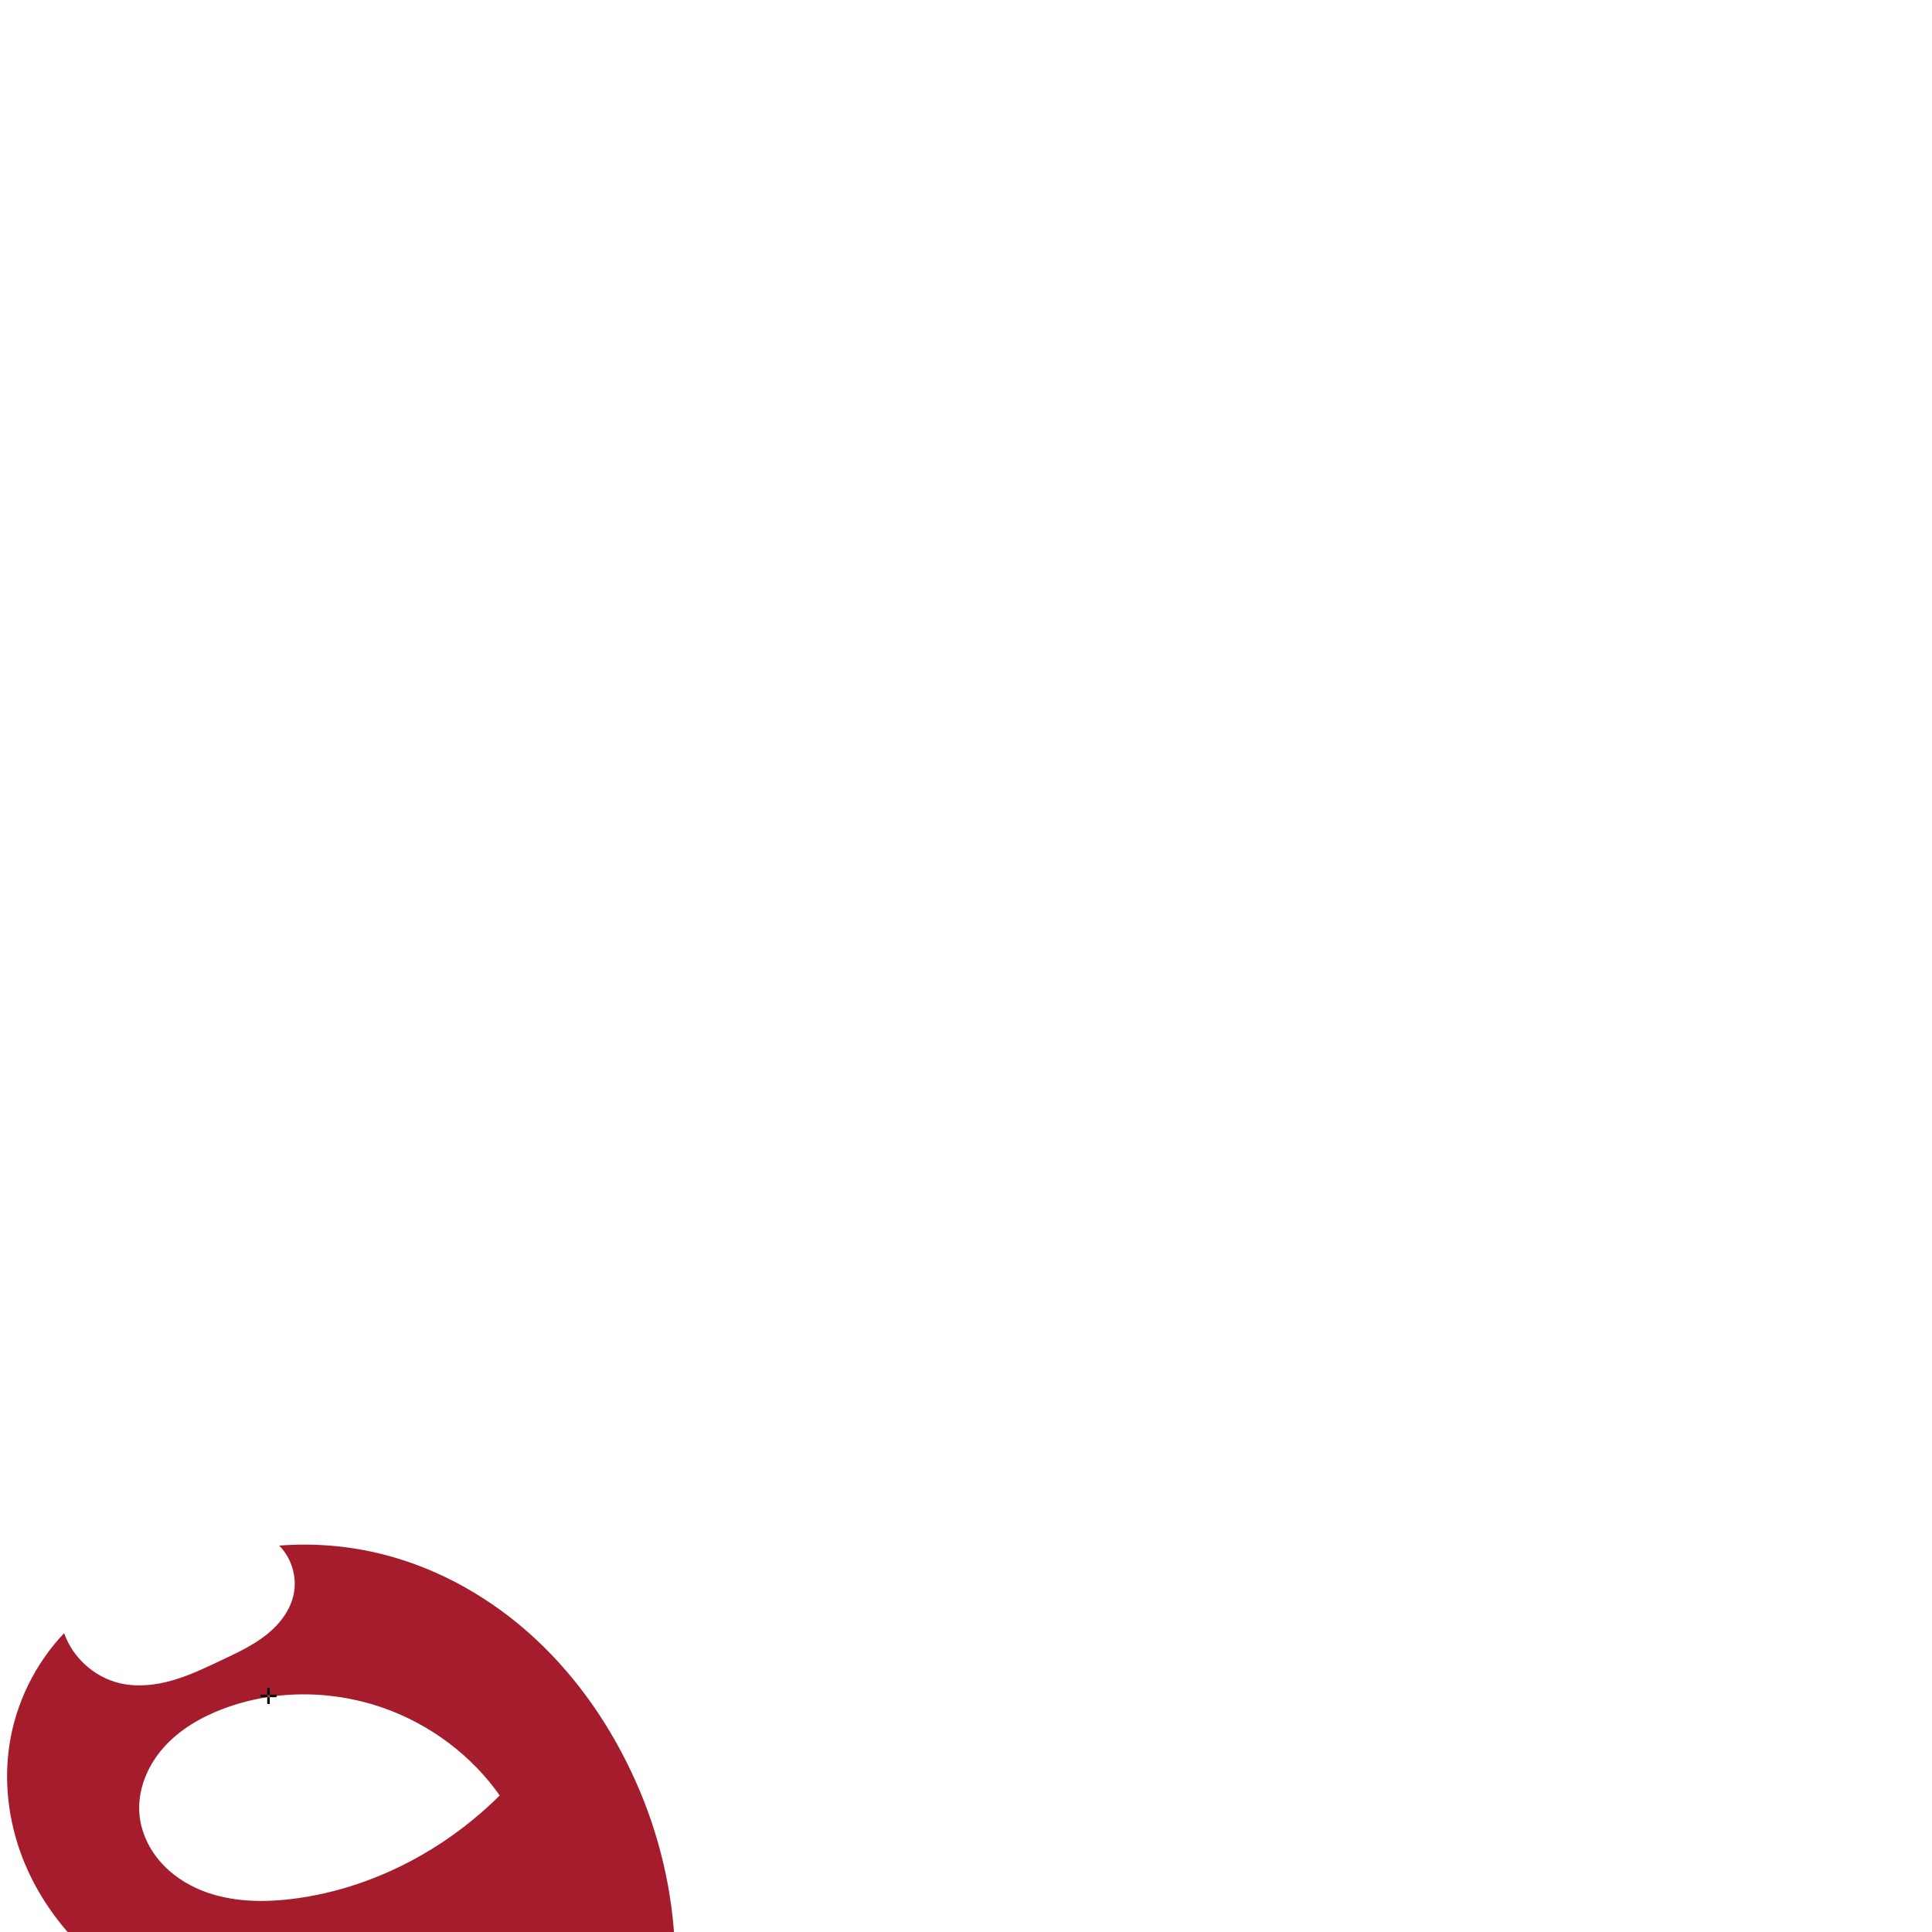
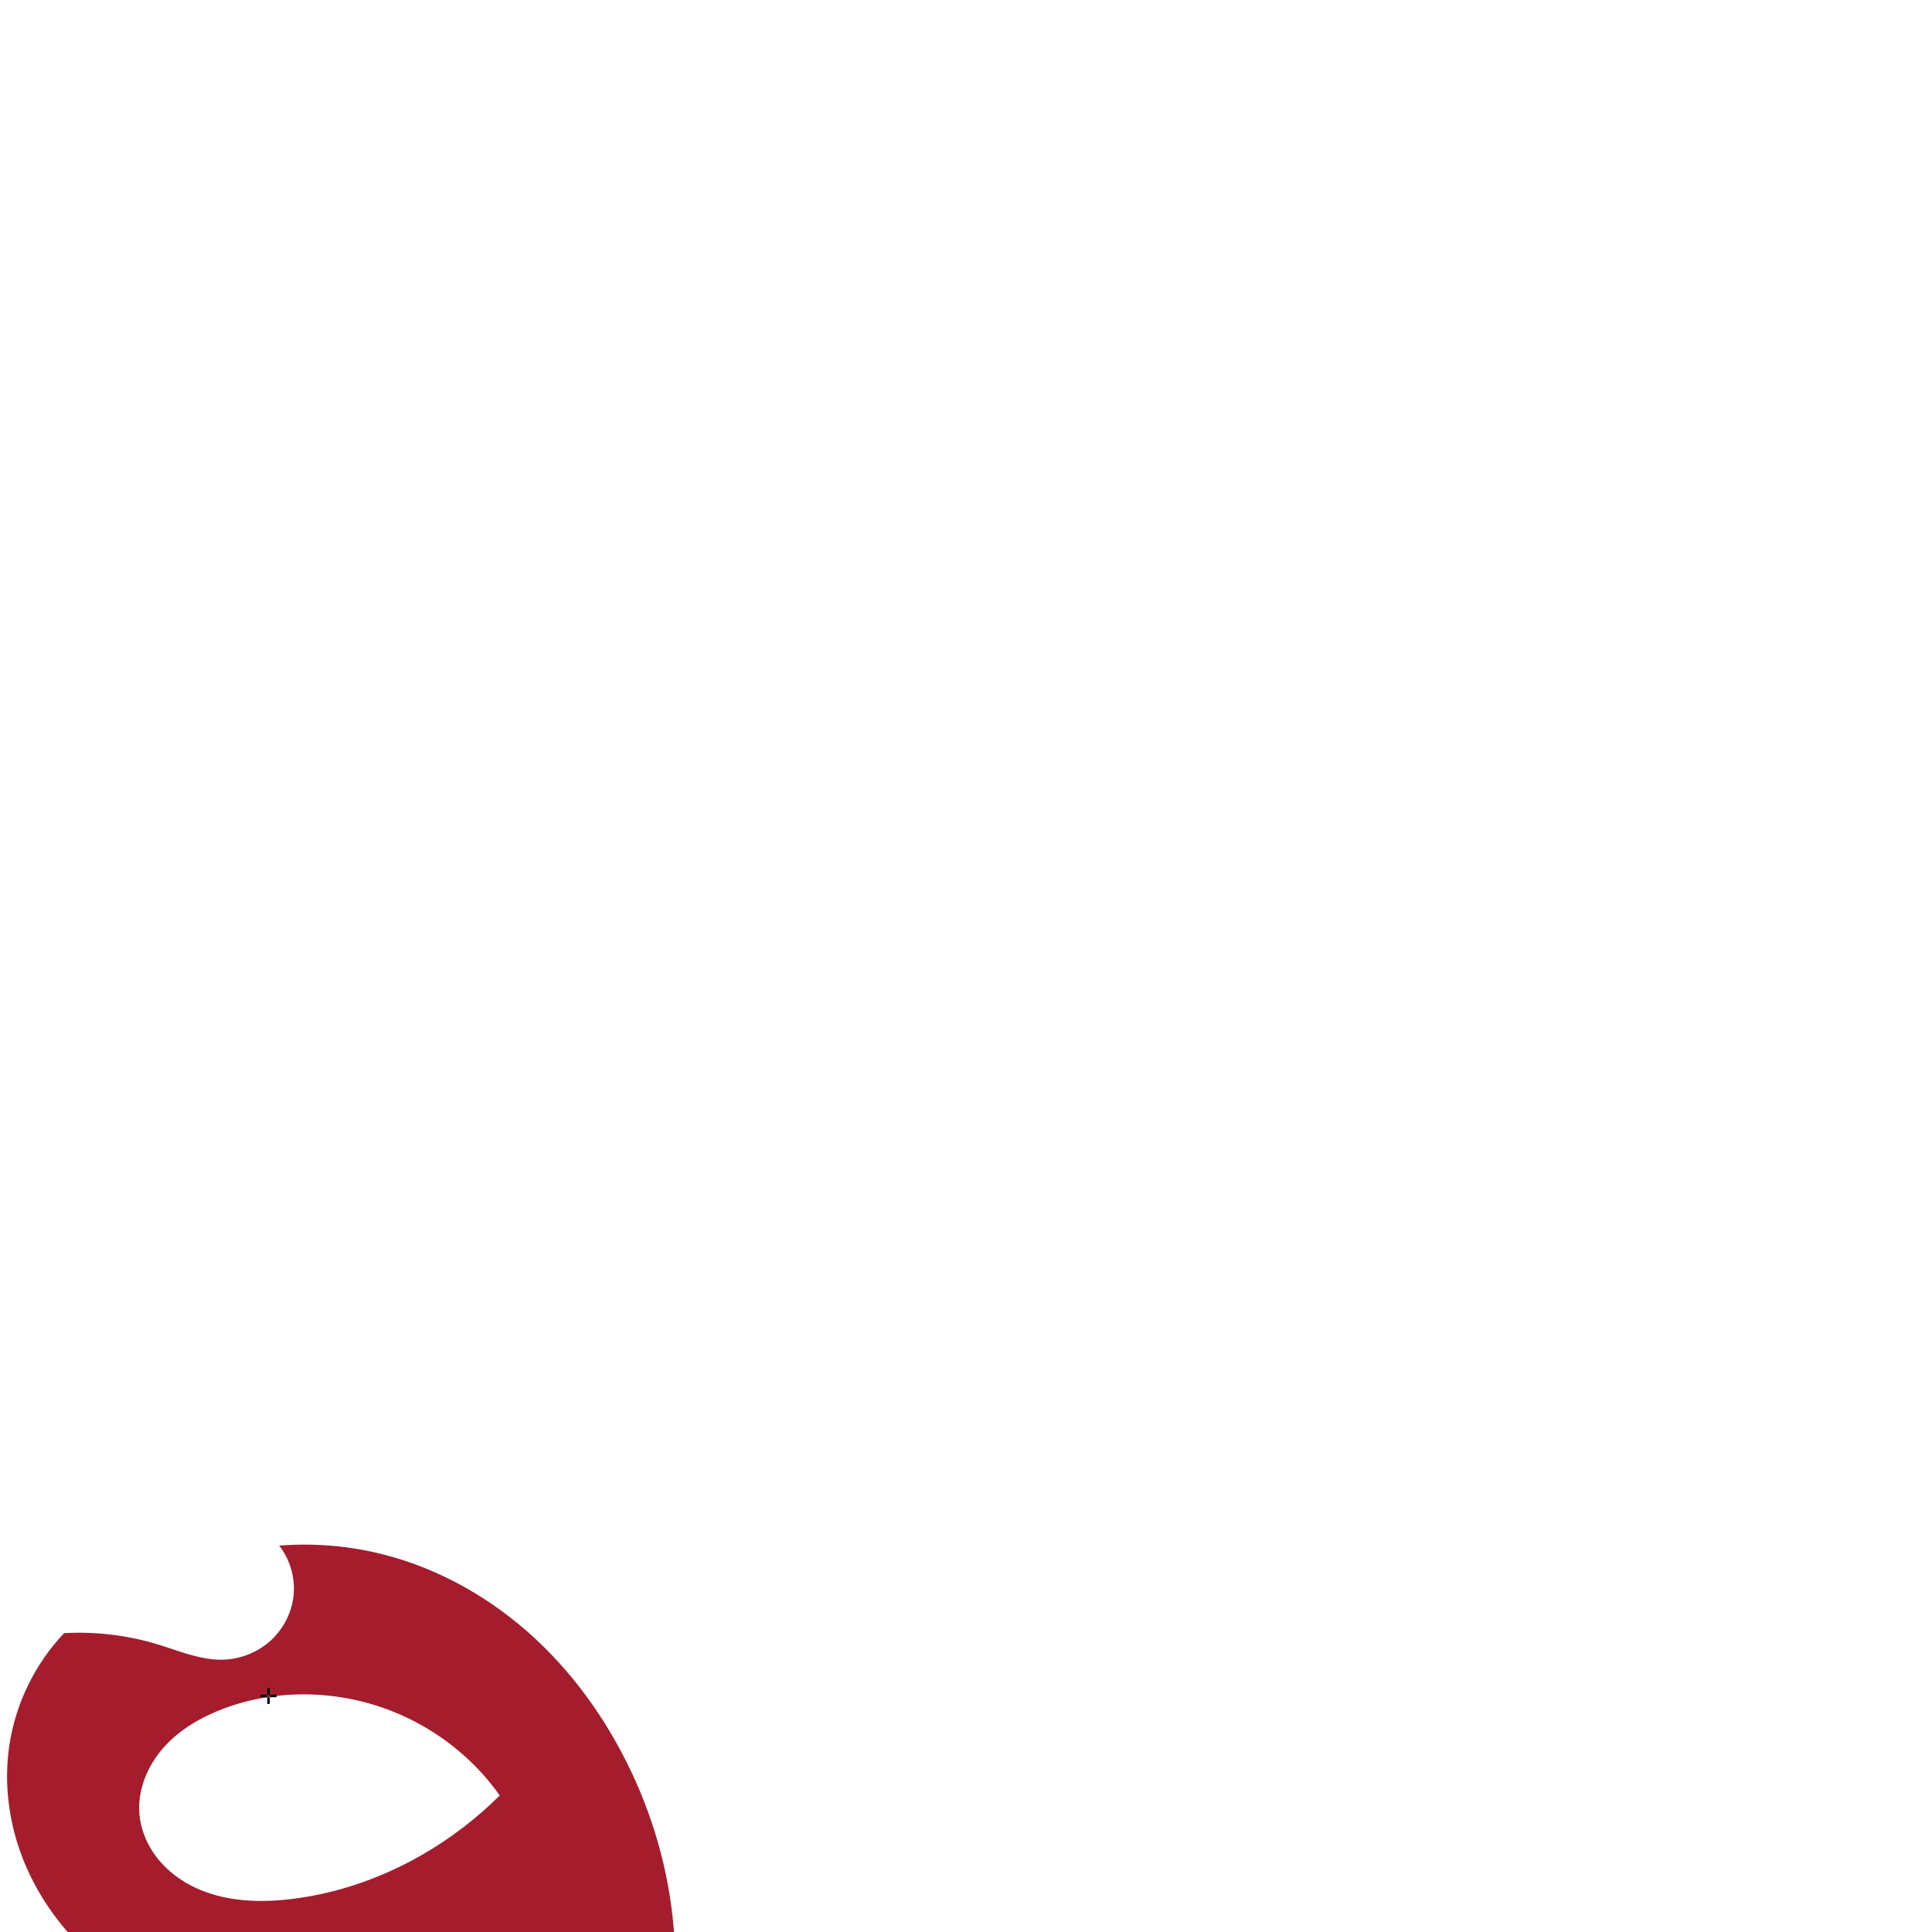
<svg xmlns="http://www.w3.org/2000/svg" xml:space="preserve" width="1000" height="1000" version="1.1" style="clip-rule:evenodd;fill-rule:evenodd;image-rendering:optimizeQuality;shape-rendering:geometricPrecision;text-rendering:geometricPrecision" viewBox="0 0 1000 1000" id="svg10">
  <defs id="defs4">
    <style type="text/css" id="style2">
   
    .fil0 {fill:#EF7F1A;fill-rule:nonzero}
   
  </style>
  </defs>
-   <path style="display:inline;fill:#a51d2d;fill-rule:nonzero;stroke:none;stroke-width:1.803px;stroke-linecap:butt;stroke-linejoin:miter;stroke-opacity:1" d="m 290.63,887.745 42.599,99.787 c -23.797,22.466 -52.078,40.162 -82.688,51.74 -31.335,11.852 -65.187,17.282 -98.602,14.882 -39.374,-2.828 -78.665,-17.112 -107.379,-44.2 C 30.203,996.409 18.649,979.803 11.561,961.382 4.473,942.961 1.919,922.728 4.865,903.212 c 3.257,-21.58 13.292,-42.087 28.332,-57.902 4.41,12.647 15.542,22.726 28.564,25.861 9.066,2.183 18.665,1.142 27.623,-1.449 8.958,-2.59 17.398,-6.677 25.821,-10.678 7.83,-3.719 15.764,-7.428 22.574,-12.793 6.809,-5.364 12.495,-12.629 14.241,-21.119 1.835,-8.922 -1.084,-18.682 -7.517,-25.132 18.101,-1.432 36.435,0.133 54.031,4.613 29.341,7.471 56.399,23.042 78.586,43.645 22.187,20.603 39.569,46.141 51.917,73.786 24.465,54.773 28.528,120.003 3.597,174.565 -15.23,33.331 -40.633,61.627 -71.028,82.099 -30.395,20.472 -65.645,33.273 -101.815,39.162 -60.83,9.904 -123.791,0.423 -181.734,-20.577 -23.77,-8.615 -46.844,-19.146 -68.928,-31.456 -3.934,-2.193 -4.977,-7.011 -2.373,-10.685 l 73.344,-103.478 c 2.604,-3.675 6.942,-3.757 9.86,-0.326 32.092,37.741 79.171,62.492 128.511,67.247 35.775,3.448 73.051,-3.609 103.302,-23.015 30.251,-19.406 52.746,-51.713 57.063,-87.394 3.105,-25.661 -3.223,-52.257 -17.024,-74.113 -13.801,-21.856 -34.899,-38.9 -58.941,-48.393 -27.64,-10.914 -59.328,-11.754 -87.141,-1.29 -11.714,4.407 -22.875,10.888 -31.161,20.267 -8.286,9.379 -13.463,21.889 -12.401,34.359 0.712,8.361 4.189,16.394 9.418,22.957 5.229,6.563 12.161,11.684 19.772,15.218 15.223,7.068 32.702,7.753 49.366,5.758 23.595,-2.824 46.484,-10.786 67.132,-22.549 30.14,-17.171 55.554,-42.544 72.775,-72.656 z" id="path979-0-6-9" />
+   <path style="display:inline;fill:#a51d2d;fill-rule:nonzero;stroke:none;stroke-width:1.803px;stroke-linecap:butt;stroke-linejoin:miter;stroke-opacity:1" d="m 290.63,887.745 42.599,99.787 c -23.797,22.466 -52.078,40.162 -82.688,51.74 -31.335,11.852 -65.187,17.282 -98.602,14.882 -39.374,-2.828 -78.665,-17.112 -107.379,-44.2 C 30.203,996.409 18.649,979.803 11.561,961.382 4.473,942.961 1.919,922.728 4.865,903.212 c 3.257,-21.58 13.292,-42.087 28.332,-57.902 16.364,-0.914 32.887,1.08 48.564,5.861 11.011,3.358 21.936,8.132 33.445,7.873 9.136,-0.205 18.181,-3.754 24.931,-9.914 6.75,-6.159 11.124,-14.892 11.884,-23.998 0.744,-8.92 -1.997,-18.085 -7.517,-25.132 18.101,-1.432 36.435,0.133 54.031,4.613 29.341,7.471 56.399,23.042 78.586,43.645 22.187,20.603 39.569,46.141 51.917,73.786 24.465,54.773 28.528,120.003 3.597,174.565 -15.23,33.331 -40.633,61.627 -71.028,82.099 -30.395,20.472 -65.645,33.273 -101.815,39.162 -60.83,9.904 -123.791,0.423 -181.734,-20.577 -23.77,-8.615 -46.844,-19.146 -68.928,-31.456 -3.934,-2.193 -4.977,-7.011 -2.373,-10.685 l 73.344,-103.478 c 2.604,-3.675 6.942,-3.757 9.86,-0.326 32.092,37.741 79.171,62.492 128.511,67.247 35.775,3.448 73.051,-3.609 103.302,-23.015 30.251,-19.406 52.746,-51.713 57.063,-87.394 3.105,-25.661 -3.223,-52.257 -17.024,-74.113 -13.801,-21.856 -34.899,-38.9 -58.941,-48.393 -27.64,-10.914 -59.328,-11.754 -87.141,-1.29 -11.714,4.407 -22.875,10.888 -31.161,20.267 -8.286,9.379 -13.463,21.889 -12.401,34.359 0.712,8.361 4.189,16.394 9.418,22.957 5.229,6.563 12.161,11.684 19.772,15.218 15.223,7.068 32.702,7.753 49.366,5.758 23.595,-2.824 46.484,-10.786 67.132,-22.549 30.14,-17.171 55.554,-42.544 72.775,-72.656 z" id="path979-0-6-9" />
  <text text-anchor="middle" x="138.963" y="881.957" id="bottom" style="clip-rule:evenodd;fill-rule:evenodd;image-rendering:optimizeQuality;shape-rendering:geometricPrecision;text-rendering:geometricPrecision">✛</text>
</svg>
